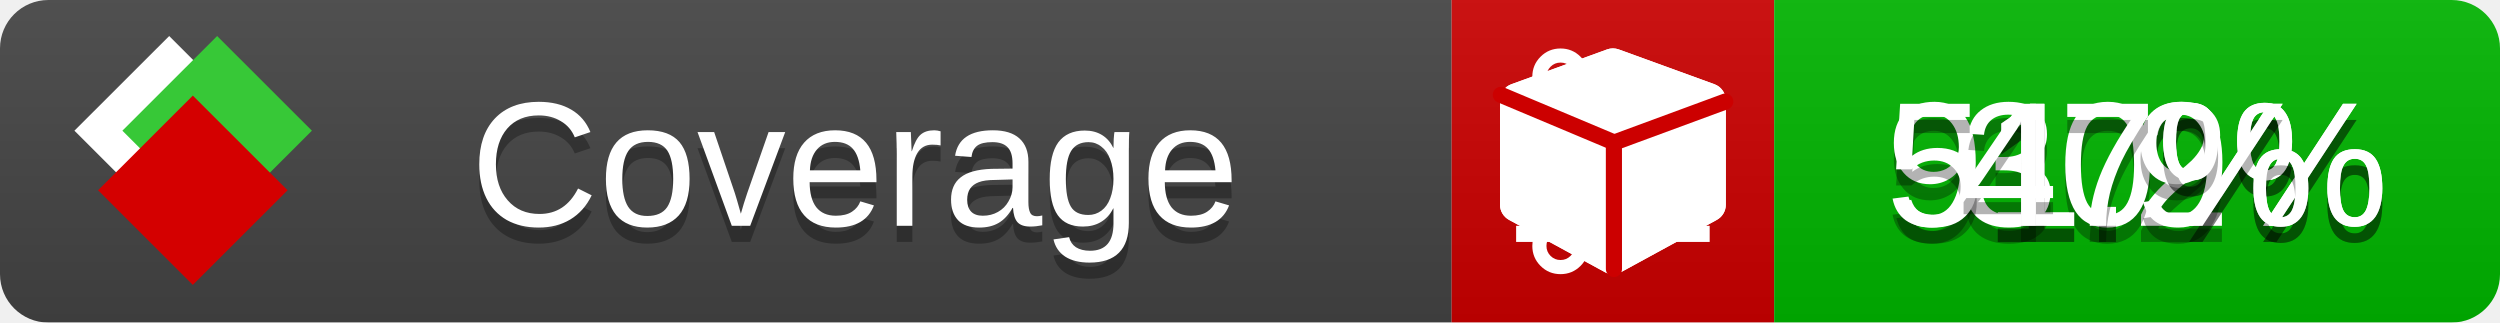
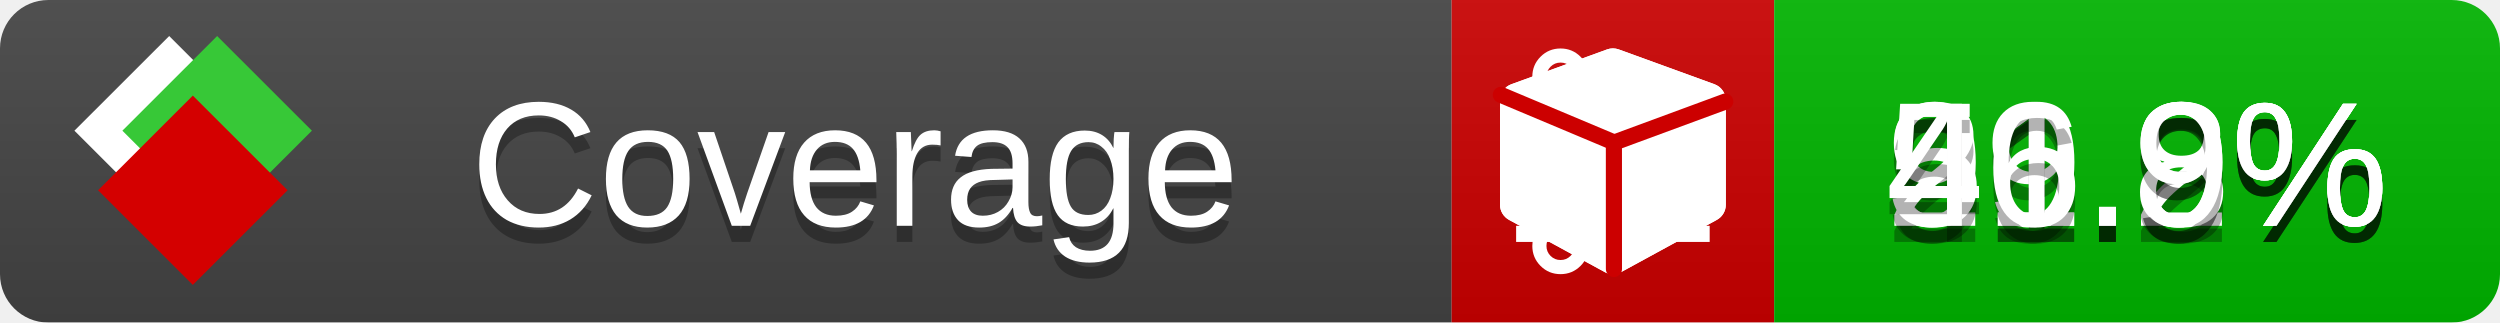
<svg xmlns="http://www.w3.org/2000/svg" xmlns:xlink="http://www.w3.org/1999/xlink" width="155" height="20">
  <style type="text/css">
          
            @keyframes fade1 {
                0% { visibility: visible; opacity: 1; }
               23% { visibility: visible; opacity: 1; }
               25% { visibility: hidden; opacity: 0; }
               48% { visibility: hidden; opacity: 0; }
               50% { visibility: hidden; opacity: 0; }
               73% { visibility: hidden; opacity: 0; }
               75% { visibility: hidden; opacity: 0; }
               98% { visibility: hidden; opacity: 0; }
              100% { visibility: visible; opacity: 1; }
            }
            @keyframes fade2 {
                0% { visibility: hidden; opacity: 0; }
               23% { visibility: hidden; opacity: 0; }
               25% { visibility: visible; opacity: 1; }
               48% { visibility: visible; opacity: 1; }
               50% { visibility: hidden; opacity: 0; }
               73% { visibility: hidden; opacity: 0; }
               75% { visibility: hidden; opacity: 0; }
               98% { visibility: hidden; opacity: 0; }
              100% { visibility: hidden; opacity: 0; }
            }
            @keyframes fade3 {
                0% { visibility: hidden; opacity: 0; }
               23% { visibility: hidden; opacity: 0; }
               25% { visibility: hidden; opacity: 0; }
               48% { visibility: hidden; opacity: 0; }
               50% { visibility: visible; opacity: 1; }
               73% { visibility: visible; opacity: 1; }
               75% { visibility: hidden; opacity: 0; }
               98% { visibility: hidden; opacity: 0; }
              100% { visibility: hidden; opacity: 0; }
            }
            @keyframes fade4 {
                0% { visibility: hidden; opacity: 0; }
               23% { visibility: hidden; opacity: 0; }
               25% { visibility: hidden; opacity: 0; }
               48% { visibility: hidden; opacity: 0; }
               50% { visibility: hidden; opacity: 0; }
               73% { visibility: hidden; opacity: 0; }
               75% { visibility: visible; opacity: 1; }
               98% { visibility: visible; opacity: 1; }
              100% { visibility: hidden; opacity: 0; }
            }
            .linecoverage {
                animation-duration: 15s;
                animation-name: fade1;
                animation-iteration-count: infinite;
            }
            .branchcoverage {
                animation-duration: 15s;
                animation-name: fade2;
                animation-iteration-count: infinite;
            }
            .methodcoverage {
                animation-duration: 15s;
                animation-name: fade3;
                animation-iteration-count: infinite;
            }
            .fullmethodcoverage {
                animation-duration: 15s;
                animation-name: fade4;
                animation-iteration-count: infinite;
            }
          
    </style>
  <defs>
    <linearGradient id="gradient" x2="0" y2="100%">
      <stop offset="0" stop-color="#bbb" stop-opacity=".1" />
      <stop offset="1" stop-opacity=".1" />
    </linearGradient>
    <linearGradient id="c">
      <stop offset="0" stop-color="#d40000" />
      <stop offset="1" stop-color="#ff2a2a" />
    </linearGradient>
    <linearGradient id="a">
      <stop offset="0" stop-color="#e0e0de" />
      <stop offset="1" stop-color="#fff" />
    </linearGradient>
    <linearGradient id="b">
      <stop offset="0" stop-color="#37c837" />
      <stop offset="1" stop-color="#217821" />
    </linearGradient>
    <linearGradient xlink:href="#a" id="e" x1="106.44" x2="69.96" y1="-11.96" y2="-46.84" gradientTransform="matrix(-.8426 -.00045 -.00045 -.8426 -94.27 -75.82)" gradientUnits="userSpaceOnUse" />
    <linearGradient xlink:href="#b" id="f" x1="56.19" x2="77.97" y1="-23.45" y2="10.62" gradientTransform="matrix(.8426 .00045 .00045 .8426 94.27 75.82)" gradientUnits="userSpaceOnUse" />
    <linearGradient xlink:href="#c" id="g" x1="79.98" x2="132.9" y1="10.79" y2="10.79" gradientTransform="matrix(.8426 .00045 .00045 .8426 94.27 75.82)" gradientUnits="userSpaceOnUse" />
    <mask id="mask">
      <rect width="155" height="20" rx="3" fill="#fff" />
    </mask>
    <g id="icon" transform="matrix(.04486 0 0 .04481 -.48 -.63)">
      <rect width="52.92" height="52.92" x="-109.72" y="-27.13" fill="url(#e)" transform="rotate(-135)" />
      <rect width="52.92" height="52.92" x="70.19" y="-39.18" fill="url(#f)" transform="rotate(45)" />
      <rect width="52.92" height="52.92" x="80.05" y="-15.74" fill="url(#g)" transform="rotate(45)" />
    </g>
  </defs>
  <g mask="url(#mask)">
    <rect x="0" y="0" width="90" height="20" fill="#444" />
    <rect x="90" y="0" width="20" height="20" fill="#c00" />
    <rect x="110" y="0" width="45" height="20" fill="#00B600" />
    <rect x="0" y="0" width="155" height="20" fill="url(#gradient)" />
  </g>
  <g>
    <path class="linecoverage" stroke="#fff" d="M94 6.5 h12 M94 10.5 h12 M94 14.5 h12" />
    <path class="branchcoverage" fill="#fff" d="m 97.628,15.247 q 0,-0.364 -0.255,-0.619 -0.255,-0.255 -0.619,-0.255 -0.364,0 -0.619,0.255 -0.255,0.255 -0.255,0.619 0,0.364 0.255,0.619 0.255,0.255 0.619,0.255 0.364,0 0.619,-0.255 0.255,-0.255 0.255,-0.619 z m 0,-10.493 q 0,-0.364 -0.255,-0.619 -0.255,-0.255 -0.619,-0.255 -0.364,0 -0.619,0.255 -0.255,0.255 -0.255,0.619 0,0.364 0.255,0.619 0.255,0.255 0.619,0.255 0.364,0 0.619,-0.255 0.255,-0.255 0.255,-0.619 z m 5.83,1.166 q 0,-0.364 -0.255,-0.619 -0.255,-0.255 -0.619,-0.255 -0.364,0 -0.619,0.255 -0.255,0.255 -0.255,0.619 0,0.364 0.255,0.619 0.255,0.255 0.619,0.255 0.364,0 0.619,-0.255 0.255,-0.255 0.255,-0.619 z m 0.874,0 q 0,0.474 -0.237,0.879 -0.237,0.405 -0.638,0.633 -0.018,2.614 -2.059,3.771 -0.619,0.346 -1.849,0.738 -1.166,0.364 -1.544,0.647 -0.378,0.282 -0.378,0.911 l 0,0.237 q 0.401,0.228 0.638,0.633 0.237,0.405 0.237,0.879 0,0.729 -0.51,1.239 -0.51,0.51 -1.239,0.51 -0.729,0 -1.239,-0.51 -0.51,-0.51 -0.51,-1.239 0,-0.474 0.237,-0.879 0.237,-0.405 0.638,-0.633 l 0,-7.469 q -0.401,-0.228 -0.638,-0.633 -0.237,-0.405 -0.237,-0.879 0,-0.729 0.51,-1.239 0.51,-0.51 1.239,-0.51 0.729,0 1.239,0.51 0.51,0.51 0.51,1.239 0,0.474 -0.237,0.879 -0.237,0.405 -0.638,0.633 l 0,4.527 q 0.492,-0.237 1.403,-0.519 0.501,-0.155 0.797,-0.269 0.296,-0.114 0.642,-0.282 0.346,-0.169 0.537,-0.36 0.191,-0.191 0.369,-0.465 0.178,-0.273 0.255,-0.633 0.077,-0.36 0.077,-0.833 -0.401,-0.228 -0.638,-0.633 -0.237,-0.405 -0.237,-0.879 0,-0.729 0.51,-1.239 0.51,-0.51 1.239,-0.51 0.729,0 1.239,0.51 0.51,0.51 0.51,1.239 z" />
    <path class="methodcoverage" fill="#fff" d="m 100.538,15.629 5.385,-2.936 v -5.351 l -5.385,1.96 z M 100,8.351 105.873,6.214 100,4.077 94.127,6.214 Z m 7,-2.12 v 6.462 q 0,0.294 -0.151,0.547 -0.151,0.252 -0.412,0.395 l -5.923,3.231 q -0.236,0.135 -0.513,0.135 -0.278,0 -0.513,-0.135 l -5.923,-3.231 Q 93.303,13.492 93.151,13.239 93,12.987 93,12.692 v -6.462 q 0,-0.337 0.194,-0.614 0.194,-0.278 0.513,-0.395 l 5.923,-2.154 q 0.185,-0.067 0.37,-0.067 0.185,0 0.37,0.067 l 5.923,2.154 q 0.32,0.118 0.513,0.395 Q 107,5.894 107,6.231 Z" />
    <path class="fullmethodcoverage" fill="#fff" d="m 107,6.231 v 6.462 c 0,0.196 -0.051,0.379 -0.151,0.547 -0.101,0.168 -0.238,0.3 -0.412,0.395 l -5.923,3.231 c -0.157,0.09 -0.328,0.135 -0.513,0.135 -0.185,0 -0.356,-0.045 -0.513,-0.135 l -5.923,-3.231 C 93.39,13.539 93.252,13.407 93.151,13.239 93.05,13.071 93,12.889 93,12.692 v -6.462 c 0,-0.224 0.065,-0.429 0.194,-0.614 0.129,-0.185 0.3,-0.317 0.513,-0.395 l 5.923,-2.154 c 0.123,-0.045 0.247,-0.067 0.37,-0.067 0.123,0 0.247,0.022 0.37,0.067 l 5.923,2.154 c 0.213,0.079 0.384,0.21 0.513,0.395 0.129,0.185 0.194,0.39 0.194,0.614 z" />
    <path class="fullmethodcoverage" style="fill:none;stroke:#cc0000;stroke-width:1;stroke-linecap:round;stroke-dasharray:none;stroke-opacity:1" d="m 100.064,16.677 -0.002,-7.833 6.906,-2.547" />
    <path class="fullmethodcoverage" style="fill:none;stroke:#cc0000;stroke-width:1;stroke-linecap:round;stroke-dasharray:none;stroke-opacity:1" d="M 99.914,8.765 93.052,5.882" />
  </g>
  <g fill="#fff" text-anchor="middle" font-family="Verdana,Arial,Geneva,sans-serif" font-size="11">
    <a xlink:href="https://github.com/danielpalme/ReportGenerator" target="_top">
      <use xlink:href="#icon" transform="translate(3,1) scale(3.5)" />
    </a>
    <text x="53" y="15" fill="#010101" fill-opacity=".3">Coverage</text>
    <text x="53" y="14" fill="#fff">Coverage</text>
    <text class="linecoverage" x="132.5" y="15" fill="#010101" fill-opacity=".3">91.2%</text>
    <text class="linecoverage" x="132.5" y="14">91.2%</text>
-     <text class="branchcoverage" x="132.5" y="15" fill="#010101" fill-opacity=".3">30%</text>
-     <text class="branchcoverage" x="132.5" y="14">30%</text>
-     <text class="methodcoverage" x="132.5" y="15" fill="#010101" fill-opacity=".3">51.9%</text>
-     <text class="methodcoverage" x="132.5" y="14">51.9%</text>
-     <text class="fullmethodcoverage" x="132.5" y="15" fill="#010101" fill-opacity=".3">47%</text>
-     <text class="fullmethodcoverage" x="132.5" y="14">47%</text>
+     <text class="branchcoverage" x="132.5" y="15" fill="#010101" fill-opacity=".3">29.9%</text>
+     <text class="branchcoverage" x="132.5" y="14">29.9%</text>
+     <text class="methodcoverage" x="132.5" y="15" fill="#010101" fill-opacity=".3">51.8%</text>
+     <text class="methodcoverage" x="132.5" y="14">51.8%</text>
+     <text class="fullmethodcoverage" x="132.5" y="15" fill="#010101" fill-opacity=".3">46.9%</text>
+     <text class="fullmethodcoverage" x="132.5" y="14">46.9%</text>
  </g>
  <g>
    <rect class="linecoverage" x="90" y="0" width="65" height="20" fill-opacity="0" />
    <rect class="branchcoverage" x="90" y="0" width="65" height="20" fill-opacity="0" />
    <rect class="methodcoverage" x="90" y="0" width="65" height="20" fill-opacity="0" />
    <rect class="fullmethodcoverage" x="90" y="0" width="65" height="20" fill-opacity="0" />
  </g>
</svg>
